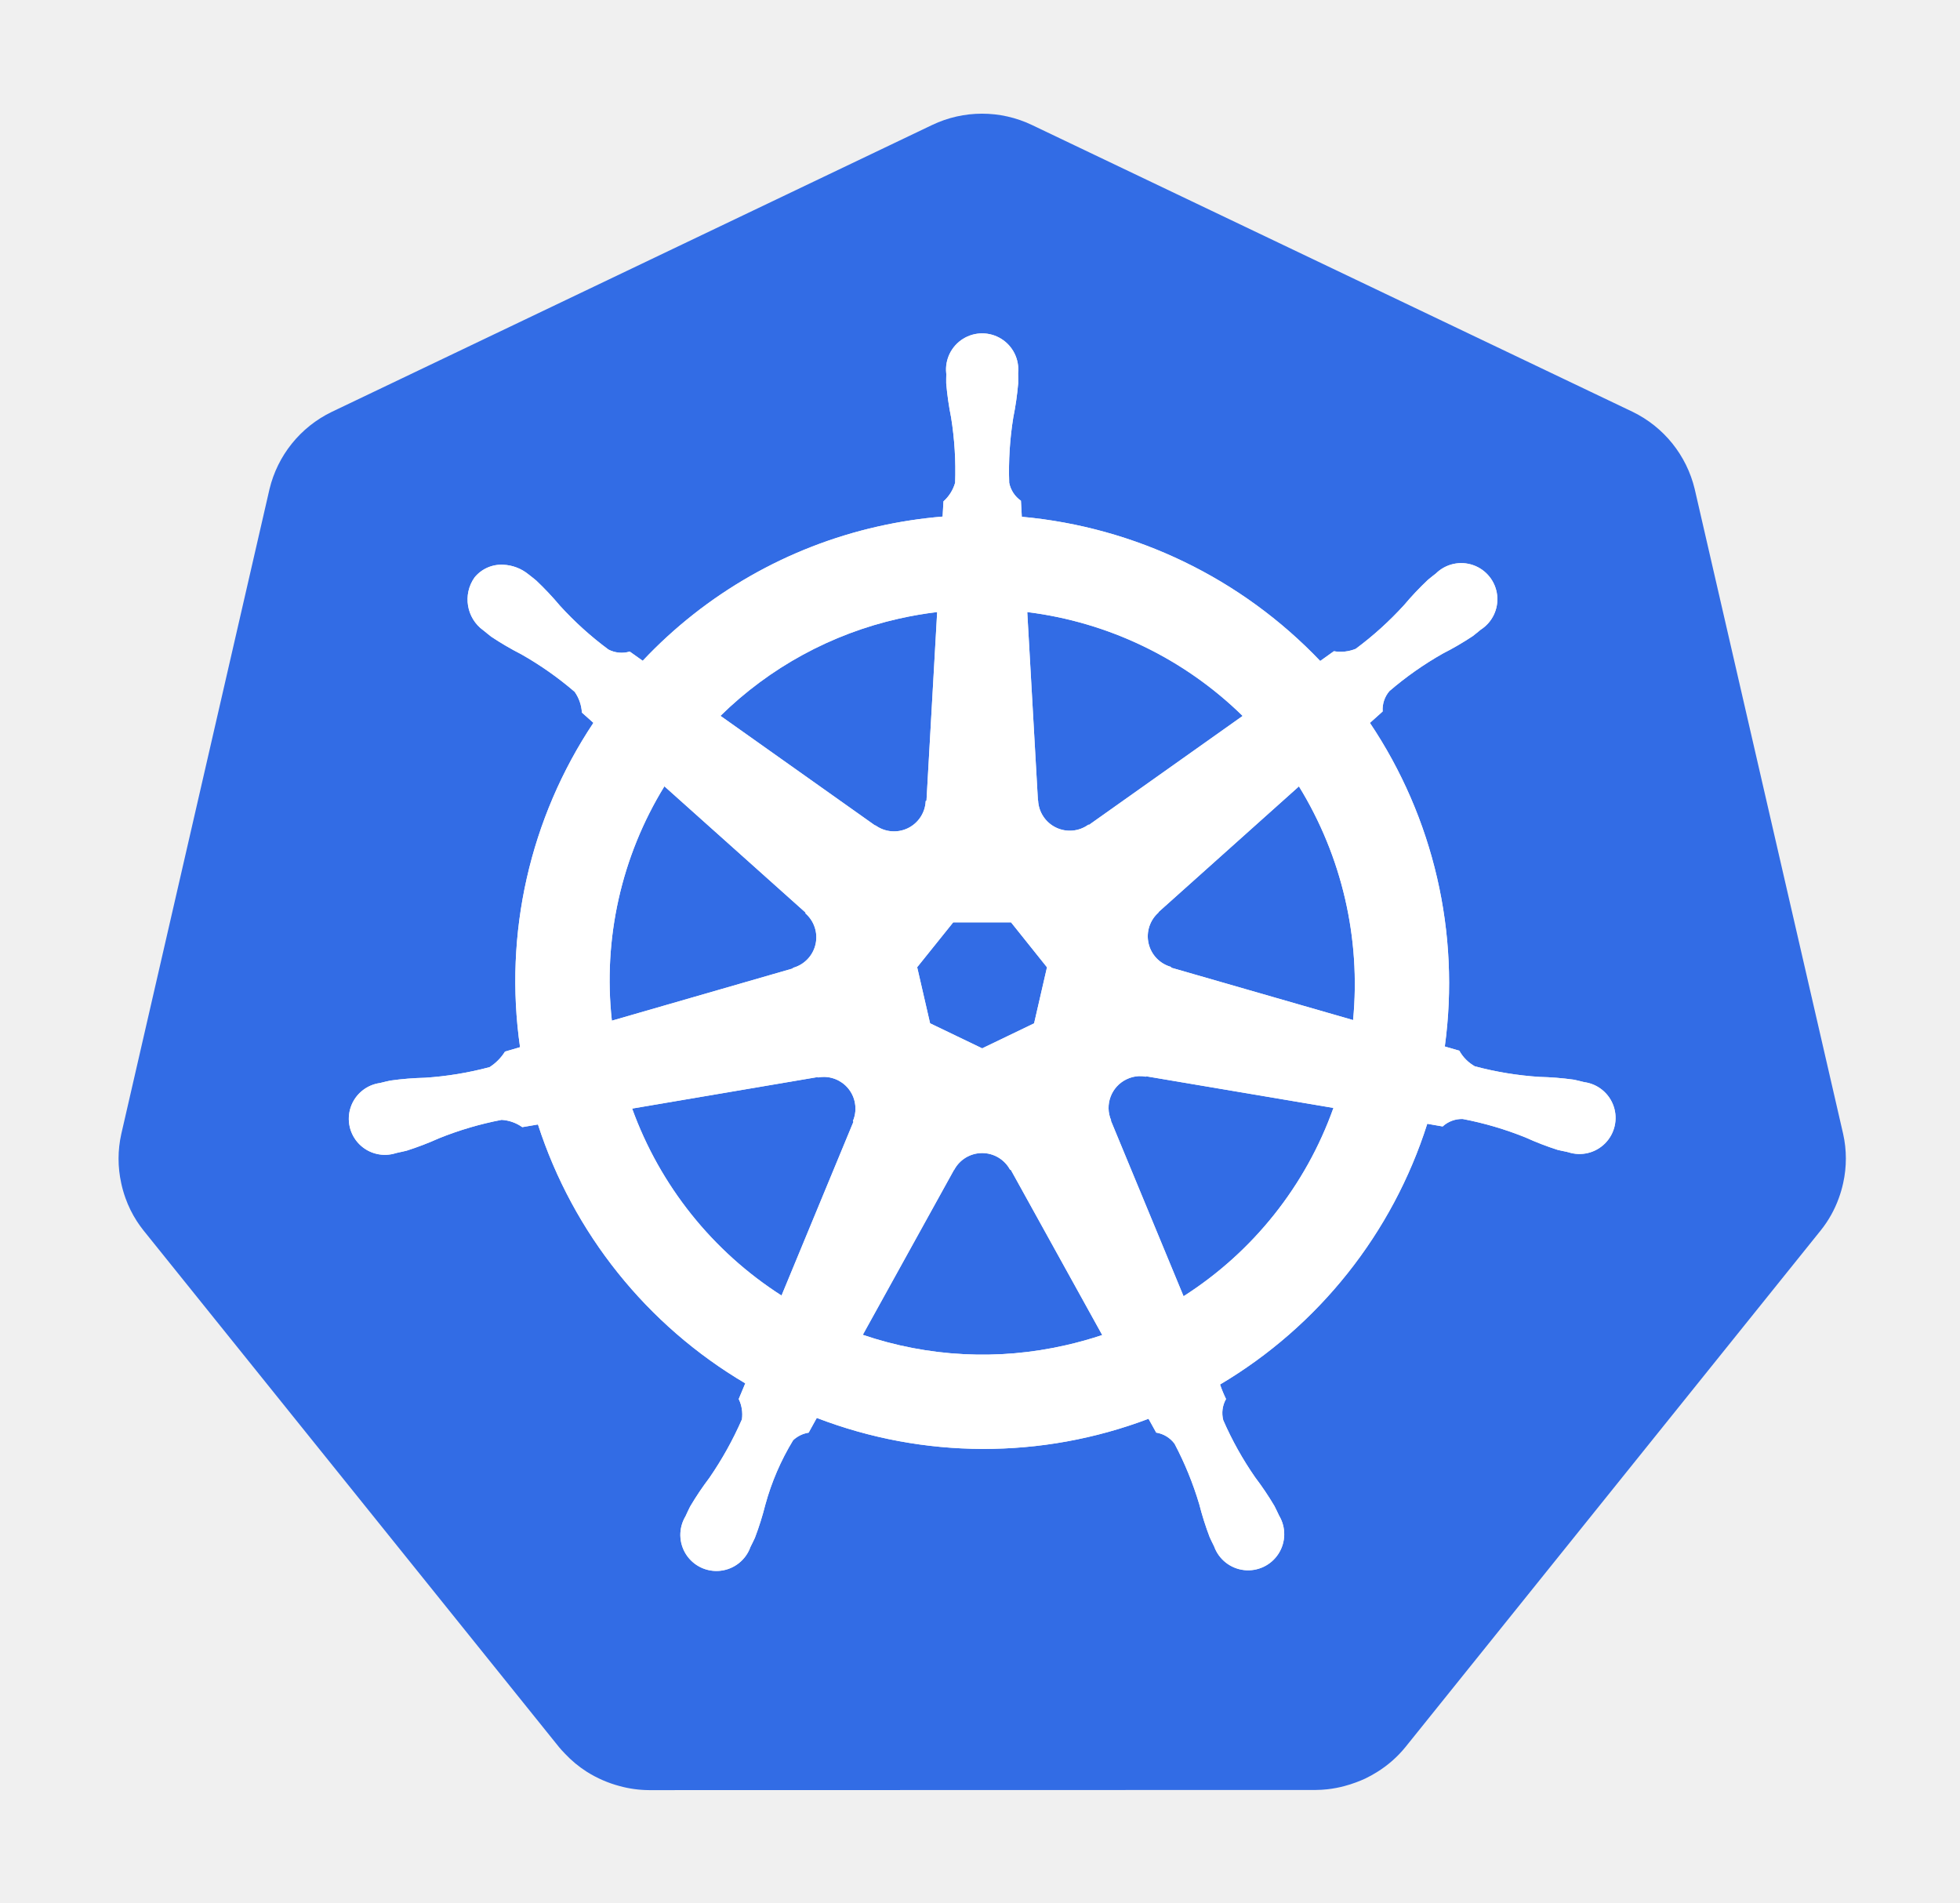
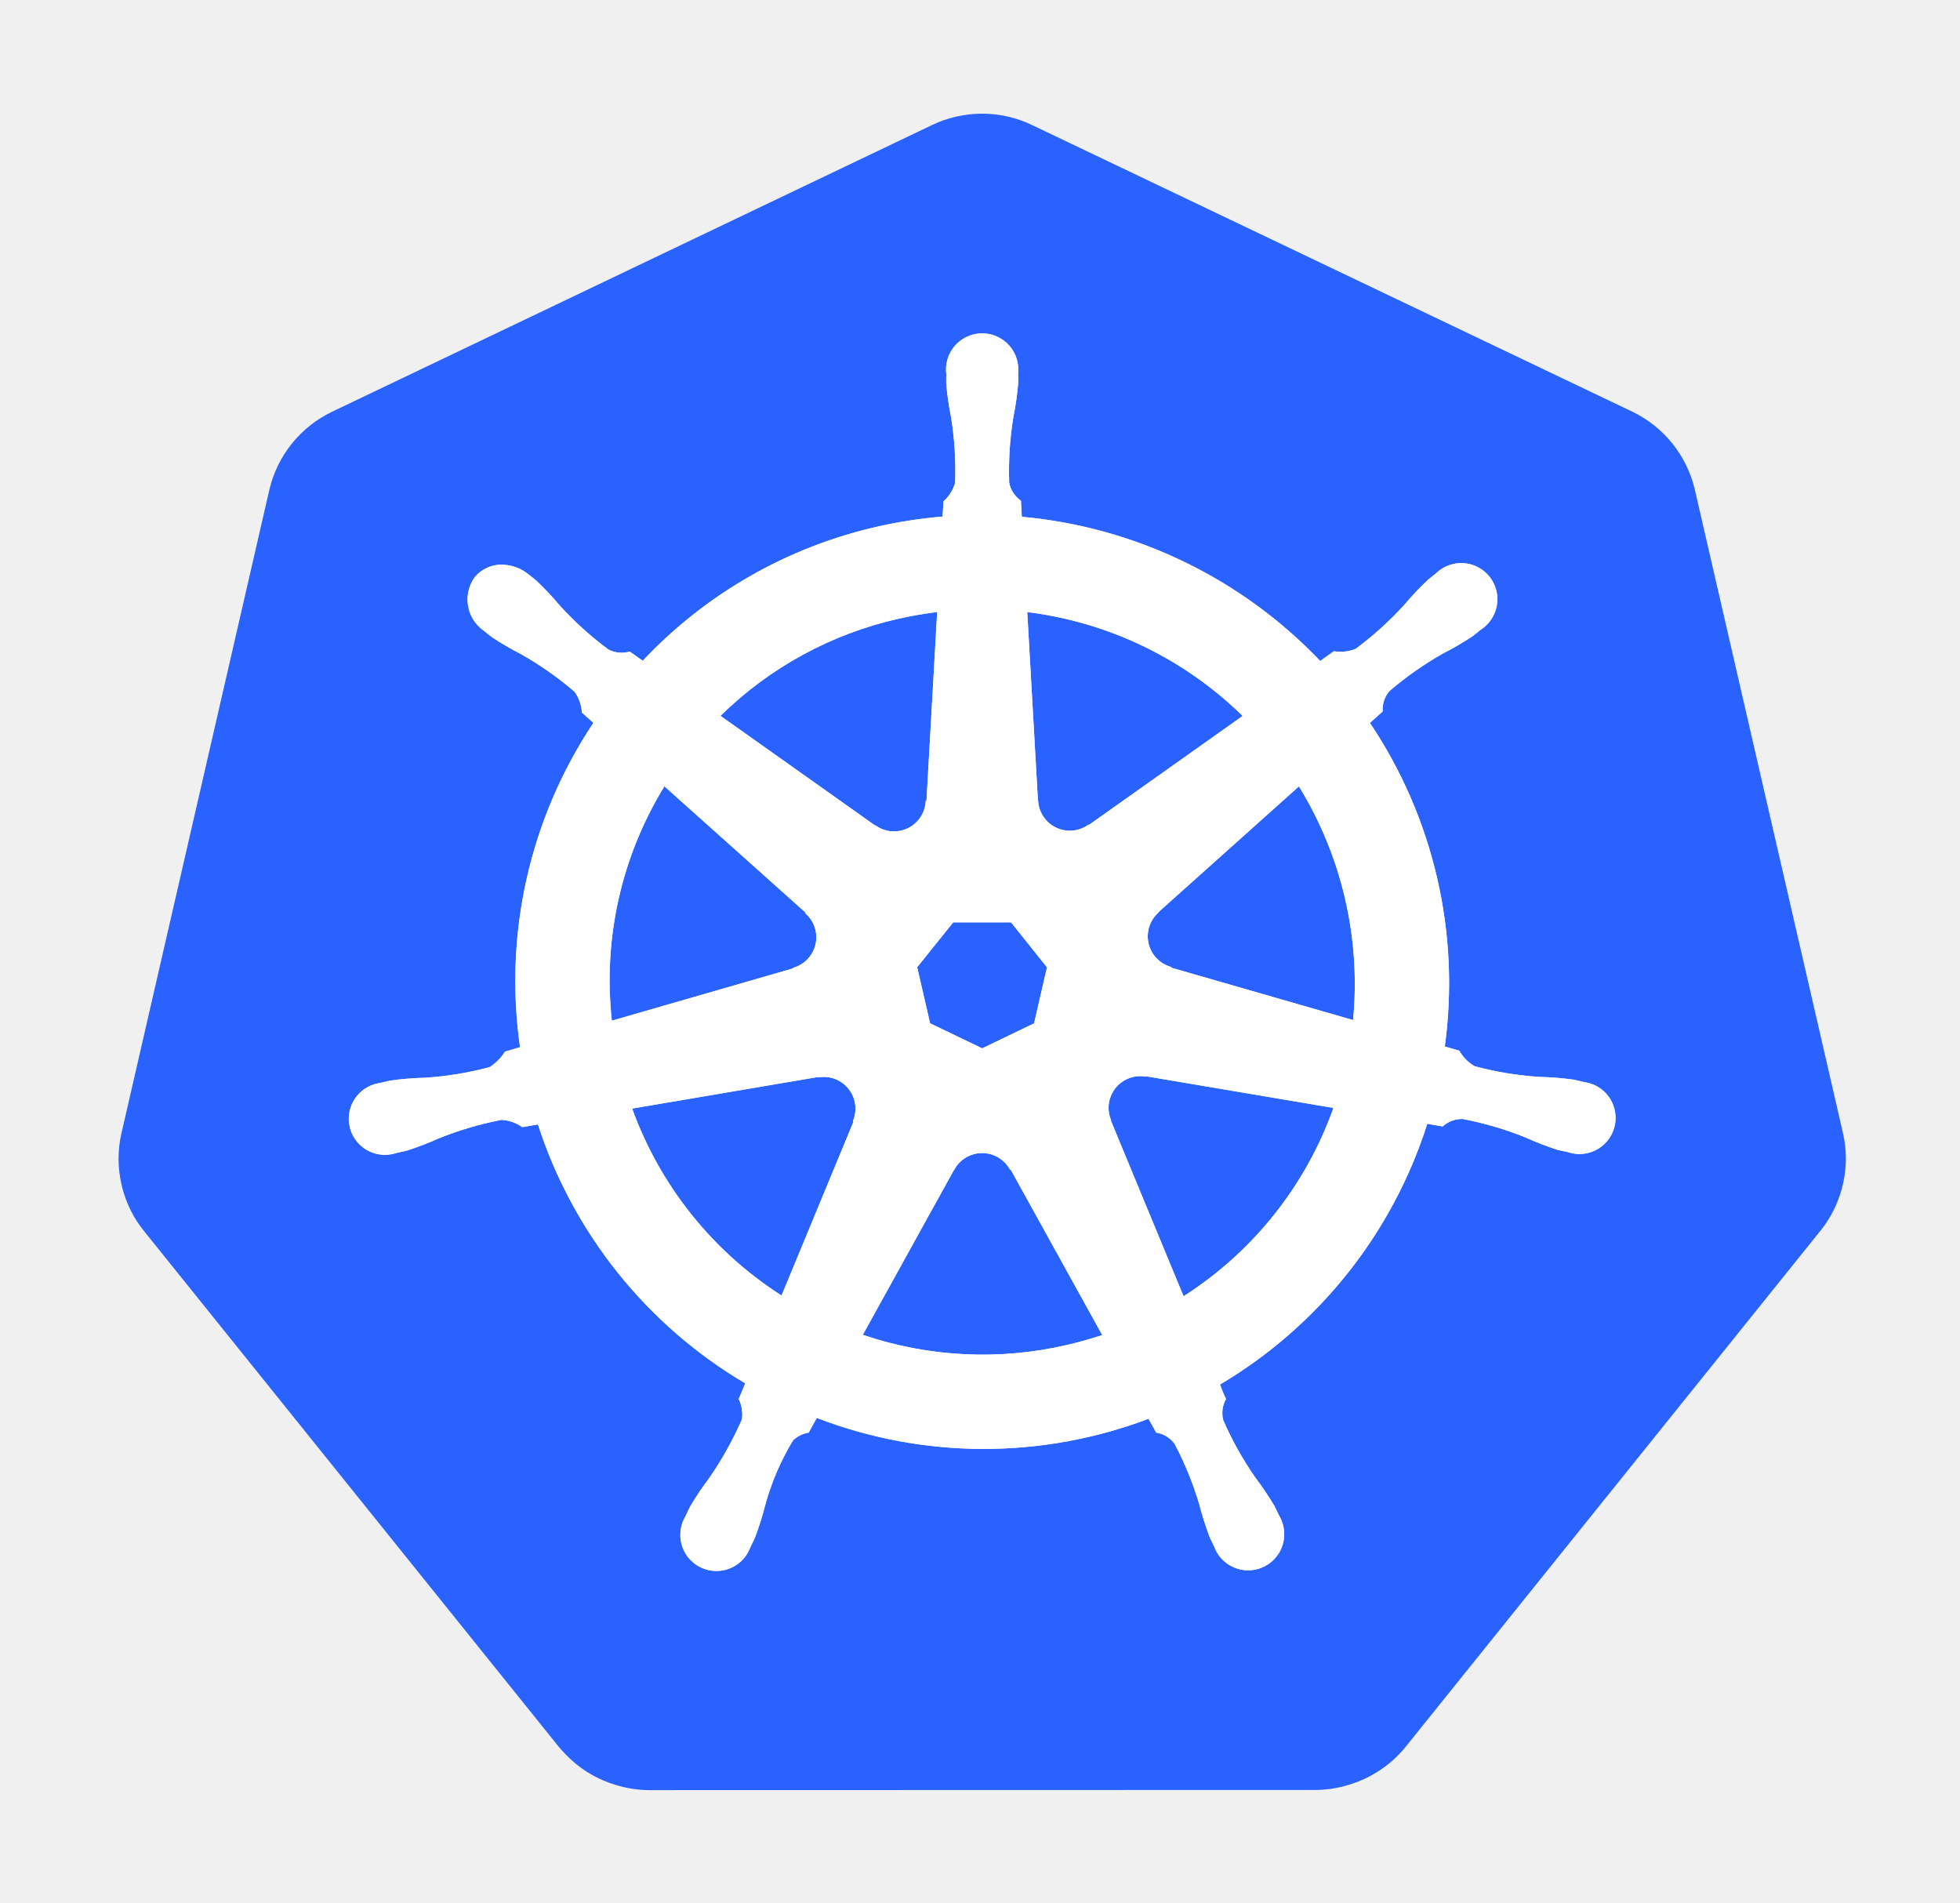
<svg xmlns="http://www.w3.org/2000/svg" viewBox="-0.17 0.08 230.1 223.35">
  <defs>
-     <style>.cls-1{fill:#fff}.cls-2{fill:#326ce5}</style>
+     <style>.cls-1{fill:#FFFFFF}.cls-2{fill:#2962FF}</style>
  </defs>
  <path d="M134.358 126.466a3.59 3.59 0 0 0-.855-.065 3.685 3.685 0 0 0-1.425.37 3.725 3.725 0 0 0-1.803 4.825l-.026.037 8.528 20.603a43.53 43.53 0 0 0 17.595-22.102l-21.976-3.714zm-34.194 2.92a3.72 3.72 0 0 0-3.568-2.894 3.656 3.656 0 0 0-.733.065l-.037-.045-21.785 3.698a43.695 43.695 0 0 0 17.54 21.946l8.442-20.4-.066-.08a3.683 3.683 0 0 0 .207-2.29zm18.245 8a3.718 3.718 0 0 0-6.557.008h-.018l-10.713 19.372a43.637 43.637 0 0 0 23.815 1.225q2.197-.5 4.292-1.2l-10.738-19.406zm33.914-45l-16.483 14.753.009.047a3.725 3.725 0 0 0 1.46 6.395l.02.089 21.35 6.15a44.278 44.278 0 0 0-6.356-27.432zM121.7 94.039a3.725 3.725 0 0 0 5.913 2.84l.065.027 18.036-12.788a43.85 43.85 0 0 0-25.287-12.19l1.253 22.105zm-19.1 2.921a3.72 3.72 0 0 0 5.904-2.85l.092-.043 1.253-22.14a44.682 44.682 0 0 0-4.501.776 43.467 43.467 0 0 0-20.937 11.409l18.154 12.869zm-9.678 16.729a3.72 3.72 0 0 0 1.462-6.396l.018-.088-16.574-14.824a43.454 43.454 0 0 0-6.168 27.51l21.245-6.13zm16.098 6.512l6.114 2.94 6.096-2.934 1.514-6.581-4.219-5.276h-6.79l-4.231 5.268z" class="cls-2" />
  <path d="M216.208 133.167l-17.422-75.675a13.602 13.602 0 0 0-7.293-9.073l-70.521-33.67a13.589 13.589 0 0 0-11.705 0L38.76 48.437a13.598 13.598 0 0 0-7.295 9.072l-17.394 75.673a13.315 13.315 0 0 0-.004 5.81 13.506 13.506 0 0 0 .491 1.718 13.1 13.1 0 0 0 1.343 2.726c.239.365.491.72.765 1.064l48.804 60.678c.213.264.448.505.681.75a13.423 13.423 0 0 0 2.574 2.133 13.924 13.924 0 0 0 3.857 1.677 13.298 13.298 0 0 0 3.43.473h.759l77.504-.018a12.993 12.993 0 0 0 1.41-.083 13.47 13.47 0 0 0 1.989-.378 13.872 13.872 0 0 0 1.381-.442c.353-.135.705-.27 1.045-.433a13.941 13.941 0 0 0 1.479-.822 13.303 13.303 0 0 0 3.237-2.865l1.488-1.85 47.299-58.84a13.185 13.185 0 0 0 2.108-3.785 13.67 13.67 0 0 0 .5-1.724 13.282 13.282 0 0 0-.004-5.81zm-73.147 29.432a14.516 14.516 0 0 0 .703 1.703 3.314 3.314 0 0 0-.327 2.49 39.372 39.372 0 0 0 3.742 6.7 35.06 35.06 0 0 1 2.263 3.364c.17.315.392.803.553 1.136a4.24 4.24 0 1 1-7.63 3.607c-.161-.33-.385-.77-.522-1.082a35.275 35.275 0 0 1-1.225-3.868 39.305 39.305 0 0 0-2.896-7.097 3.335 3.335 0 0 0-2.154-1.307c-.135-.233-.635-1.15-.903-1.623a54.617 54.617 0 0 1-38.948-.1l-.955 1.73a3.429 3.429 0 0 0-1.819.887 29.517 29.517 0 0 0-3.268 7.582 34.9 34.9 0 0 1-1.218 3.868c-.135.31-.361.744-.522 1.073v.009l-.007.008a4.238 4.238 0 1 1-7.619-3.616c.159-.335.372-.82.54-1.135a35.177 35.177 0 0 1 2.262-3.373 41.228 41.228 0 0 0 3.82-6.866 4.188 4.188 0 0 0-.376-2.387l.768-1.84a54.922 54.922 0 0 1-24.338-30.387l-1.839.313a4.68 4.68 0 0 0-2.428-.855 39.524 39.524 0 0 0-7.356 2.165 35.589 35.589 0 0 1-3.787 1.45c-.305.084-.745.168-1.093.244-.028.01-.052.022-.08.029a.605.605 0 0 1-.065.006 4.236 4.236 0 1 1-1.874-8.224l.061-.015.037-.01c.353-.083.805-.2 1.127-.262a35.27 35.27 0 0 1 4.05-.326 39.388 39.388 0 0 0 7.564-1.242 5.835 5.835 0 0 0 1.814-1.83l1.767-.516a54.613 54.613 0 0 1 8.613-38.073l-1.353-1.206a4.688 4.688 0 0 0-.848-2.436 39.366 39.366 0 0 0-6.277-4.41 35.25 35.25 0 0 1-3.499-2.046c-.256-.191-.596-.478-.874-.704l-.063-.044a4.473 4.473 0 0 1-1.038-6.222 4.066 4.066 0 0 1 3.363-1.488 5.03 5.03 0 0 1 2.942 1.11c.287.225.68.526.935.745a35.253 35.253 0 0 1 2.78 2.95 39.383 39.383 0 0 0 5.69 5.142 3.333 3.333 0 0 0 2.507.243q.754.55 1.522 1.082A54.289 54.289 0 0 1 102.86 61.89a55.052 55.052 0 0 1 7.63-1.173l.1-1.784a4.6 4.6 0 0 0 1.37-2.184 39.476 39.476 0 0 0-.47-7.654 35.466 35.466 0 0 1-.576-4.014c-.011-.307.006-.731.01-1.081 0-.04-.01-.08-.01-.118a4.242 4.242 0 1 1 8.441-.004c0 .37.022.86.009 1.2a35.109 35.109 0 0 1-.579 4.013 39.533 39.533 0 0 0-.478 7.656 3.344 3.344 0 0 0 1.379 2.11c.015.305.065 1.323.102 1.884a55.309 55.309 0 0 1 35.032 16.927l1.606-1.147a4.69 4.69 0 0 0 2.56-.278 39.532 39.532 0 0 0 5.69-5.148 35.004 35.004 0 0 1 2.787-2.95c.259-.222.65-.52.936-.746a4.242 4.242 0 1 1 5.258 6.598c-.283.229-.657.548-.929.75a35.095 35.095 0 0 1-3.507 2.046 39.495 39.495 0 0 0-6.277 4.41 3.337 3.337 0 0 0-.792 2.39c-.235.216-1.06.947-1.497 1.343a54.837 54.837 0 0 1 8.792 37.983l1.704.496a4.745 4.745 0 0 0 1.82 1.83 39.464 39.464 0 0 0 7.568 1.246 35.64 35.64 0 0 1 4.046.324c.355.065.868.207 1.23.29a4.236 4.236 0 1 1-1.878 8.223l-.061-.008c-.028-.007-.054-.022-.083-.03-.348-.075-.785-.151-1.09-.231a35.14 35.14 0 0 1-3.785-1.462 39.477 39.477 0 0 0-7.363-2.165 3.337 3.337 0 0 0-2.362.877q-.9-.171-1.804-.316a54.92 54.92 0 0 1-24.328 30.605z" class="cls-2" />
  <path d="M185.814 127.106c-.36-.083-.874-.225-1.227-.29a35.642 35.642 0 0 0-4.046-.326 39.464 39.464 0 0 1-7.57-1.242 4.745 4.745 0 0 1-1.82-1.832l-1.704-.496a54.837 54.837 0 0 0-8.79-37.983c.436-.396 1.262-1.127 1.495-1.342a3.338 3.338 0 0 1 .792-2.39 39.495 39.495 0 0 1 6.277-4.41 35.095 35.095 0 0 0 3.507-2.046c.272-.202.644-.522.929-.75a4.242 4.242 0 1 0-5.256-6.6c-.288.227-.68.525-.936.747a35.004 35.004 0 0 0-2.789 2.95 39.533 39.533 0 0 1-5.69 5.148 4.69 4.69 0 0 1-2.56.278l-1.606 1.147a55.309 55.309 0 0 0-35.032-16.927c-.039-.561-.087-1.577-.102-1.884a3.344 3.344 0 0 1-1.377-2.11 39.533 39.533 0 0 1 .478-7.656 35.112 35.112 0 0 0 .575-4.012c.013-.34-.007-.834-.007-1.201a4.242 4.242 0 1 0-8.441.004c0 .04.009.078.01.118-.004.35-.021.774-.01 1.08a35.476 35.476 0 0 0 .576 4.015 39.475 39.475 0 0 1 .47 7.654 4.601 4.601 0 0 1-1.37 2.182l-.1 1.786a55.052 55.052 0 0 0-7.63 1.173 54.289 54.289 0 0 0-27.574 15.754q-.77-.531-1.526-1.082a3.333 3.333 0 0 1-2.506-.243 39.383 39.383 0 0 1-5.69-5.141 35.255 35.255 0 0 0-2.777-2.95c-.257-.22-.65-.52-.938-.75a5.03 5.03 0 0 0-2.942-1.11 4.066 4.066 0 0 0-3.363 1.49 4.473 4.473 0 0 0 1.038 6.222l.065.046c.276.226.616.515.872.702a35.256 35.256 0 0 0 3.499 2.048 39.367 39.367 0 0 1 6.276 4.412 4.69 4.69 0 0 1 .849 2.434l1.351 1.208a54.613 54.613 0 0 0-8.611 38.073l-1.767.514a5.835 5.835 0 0 1-1.814 1.827 39.39 39.39 0 0 1-7.565 1.247 35.266 35.266 0 0 0-4.049.326c-.324.06-.774.174-1.127.262l-.037.008-.06.018a4.236 4.236 0 1 0 1.875 8.224l.063-.01c.028-.006.052-.02.08-.025.348-.08.786-.163 1.092-.246a35.59 35.59 0 0 0 3.786-1.451 39.527 39.527 0 0 1 7.358-2.165 4.68 4.68 0 0 1 2.426.857l1.84-.315a54.922 54.922 0 0 0 24.34 30.387l-.769 1.84a4.188 4.188 0 0 1 .377 2.387 41.228 41.228 0 0 1-3.82 6.864 35.183 35.183 0 0 0-2.263 3.372c-.168.318-.381.805-.542 1.138a4.238 4.238 0 1 0 7.621 3.616l.007-.008v-.01c.16-.33.387-.763.522-1.072a34.903 34.903 0 0 0 1.218-3.868 29.517 29.517 0 0 1 3.268-7.582 3.43 3.43 0 0 1 1.819-.888l.957-1.73a54.617 54.617 0 0 0 38.946.099c.268.478.768 1.392.9 1.623a3.335 3.335 0 0 1 2.155 1.31 39.306 39.306 0 0 1 2.898 7.096 35.275 35.275 0 0 0 1.225 3.868c.137.312.36.75.522 1.082a4.24 4.24 0 1 0 7.63-3.607c-.161-.333-.383-.82-.55-1.136a35.06 35.06 0 0 0-2.263-3.364 39.372 39.372 0 0 1-3.742-6.7 3.314 3.314 0 0 1 .324-2.49 14.519 14.519 0 0 1-.703-1.703 54.92 54.92 0 0 0 24.328-30.605c.546.087 1.497.253 1.806.316a3.337 3.337 0 0 1 2.36-.877 39.476 39.476 0 0 1 7.36 2.165 35.135 35.135 0 0 0 3.788 1.462c.305.08.74.156 1.09.233.029.008.055.02.083.028l.06.009a4.236 4.236 0 1 0 1.878-8.224zm-40.1-42.987l-18.037 12.787-.063-.03a3.723 3.723 0 0 1-5.913-2.838l-.02-.01-1.253-22.103a43.85 43.85 0 0 1 25.285 12.194zm-33.978 24.228h6.788l4.22 5.276-1.513 6.58-6.096 2.934-6.114-2.94-1.516-6.583zm-6.386-35.648a44.672 44.672 0 0 1 4.503-.774l-1.255 22.137-.092.044a3.72 3.72 0 0 1-5.904 2.852l-.035.02-18.154-12.872a43.467 43.467 0 0 1 20.937-11.407zm-27.52 19.68l16.574 14.824-.018.09a3.72 3.72 0 0 1-1.462 6.395l-.017.072-21.245 6.13a43.454 43.454 0 0 1 6.168-27.51zm22.191 39.38l-8.441 20.397a43.696 43.696 0 0 1-17.536-21.948l21.783-3.7.037.049a3.655 3.655 0 0 1 .73-.065 3.72 3.72 0 0 1 3.364 5.185zm24.916 26.23a43.637 43.637 0 0 1-23.815-1.223l10.713-19.372h.018a3.725 3.725 0 0 1 6.557-.006h.08l10.74 19.404q-2.091.698-4.293 1.199zm13.841-5.751l-8.528-20.605.026-.037a3.725 3.725 0 0 1 1.803-4.823 3.685 3.685 0 0 1 1.425-.37 3.59 3.59 0 0 1 .855.063l.037-.046 21.977 3.714a43.53 43.53 0 0 1-17.595 22.105zm19.903-32.42l-21.352-6.15-.02-.09a3.725 3.725 0 0 1-1.46-6.395l-.008-.043 16.482-14.751a44.279 44.279 0 0 1 6.357 27.43z" class="cls-1" />
</svg>
